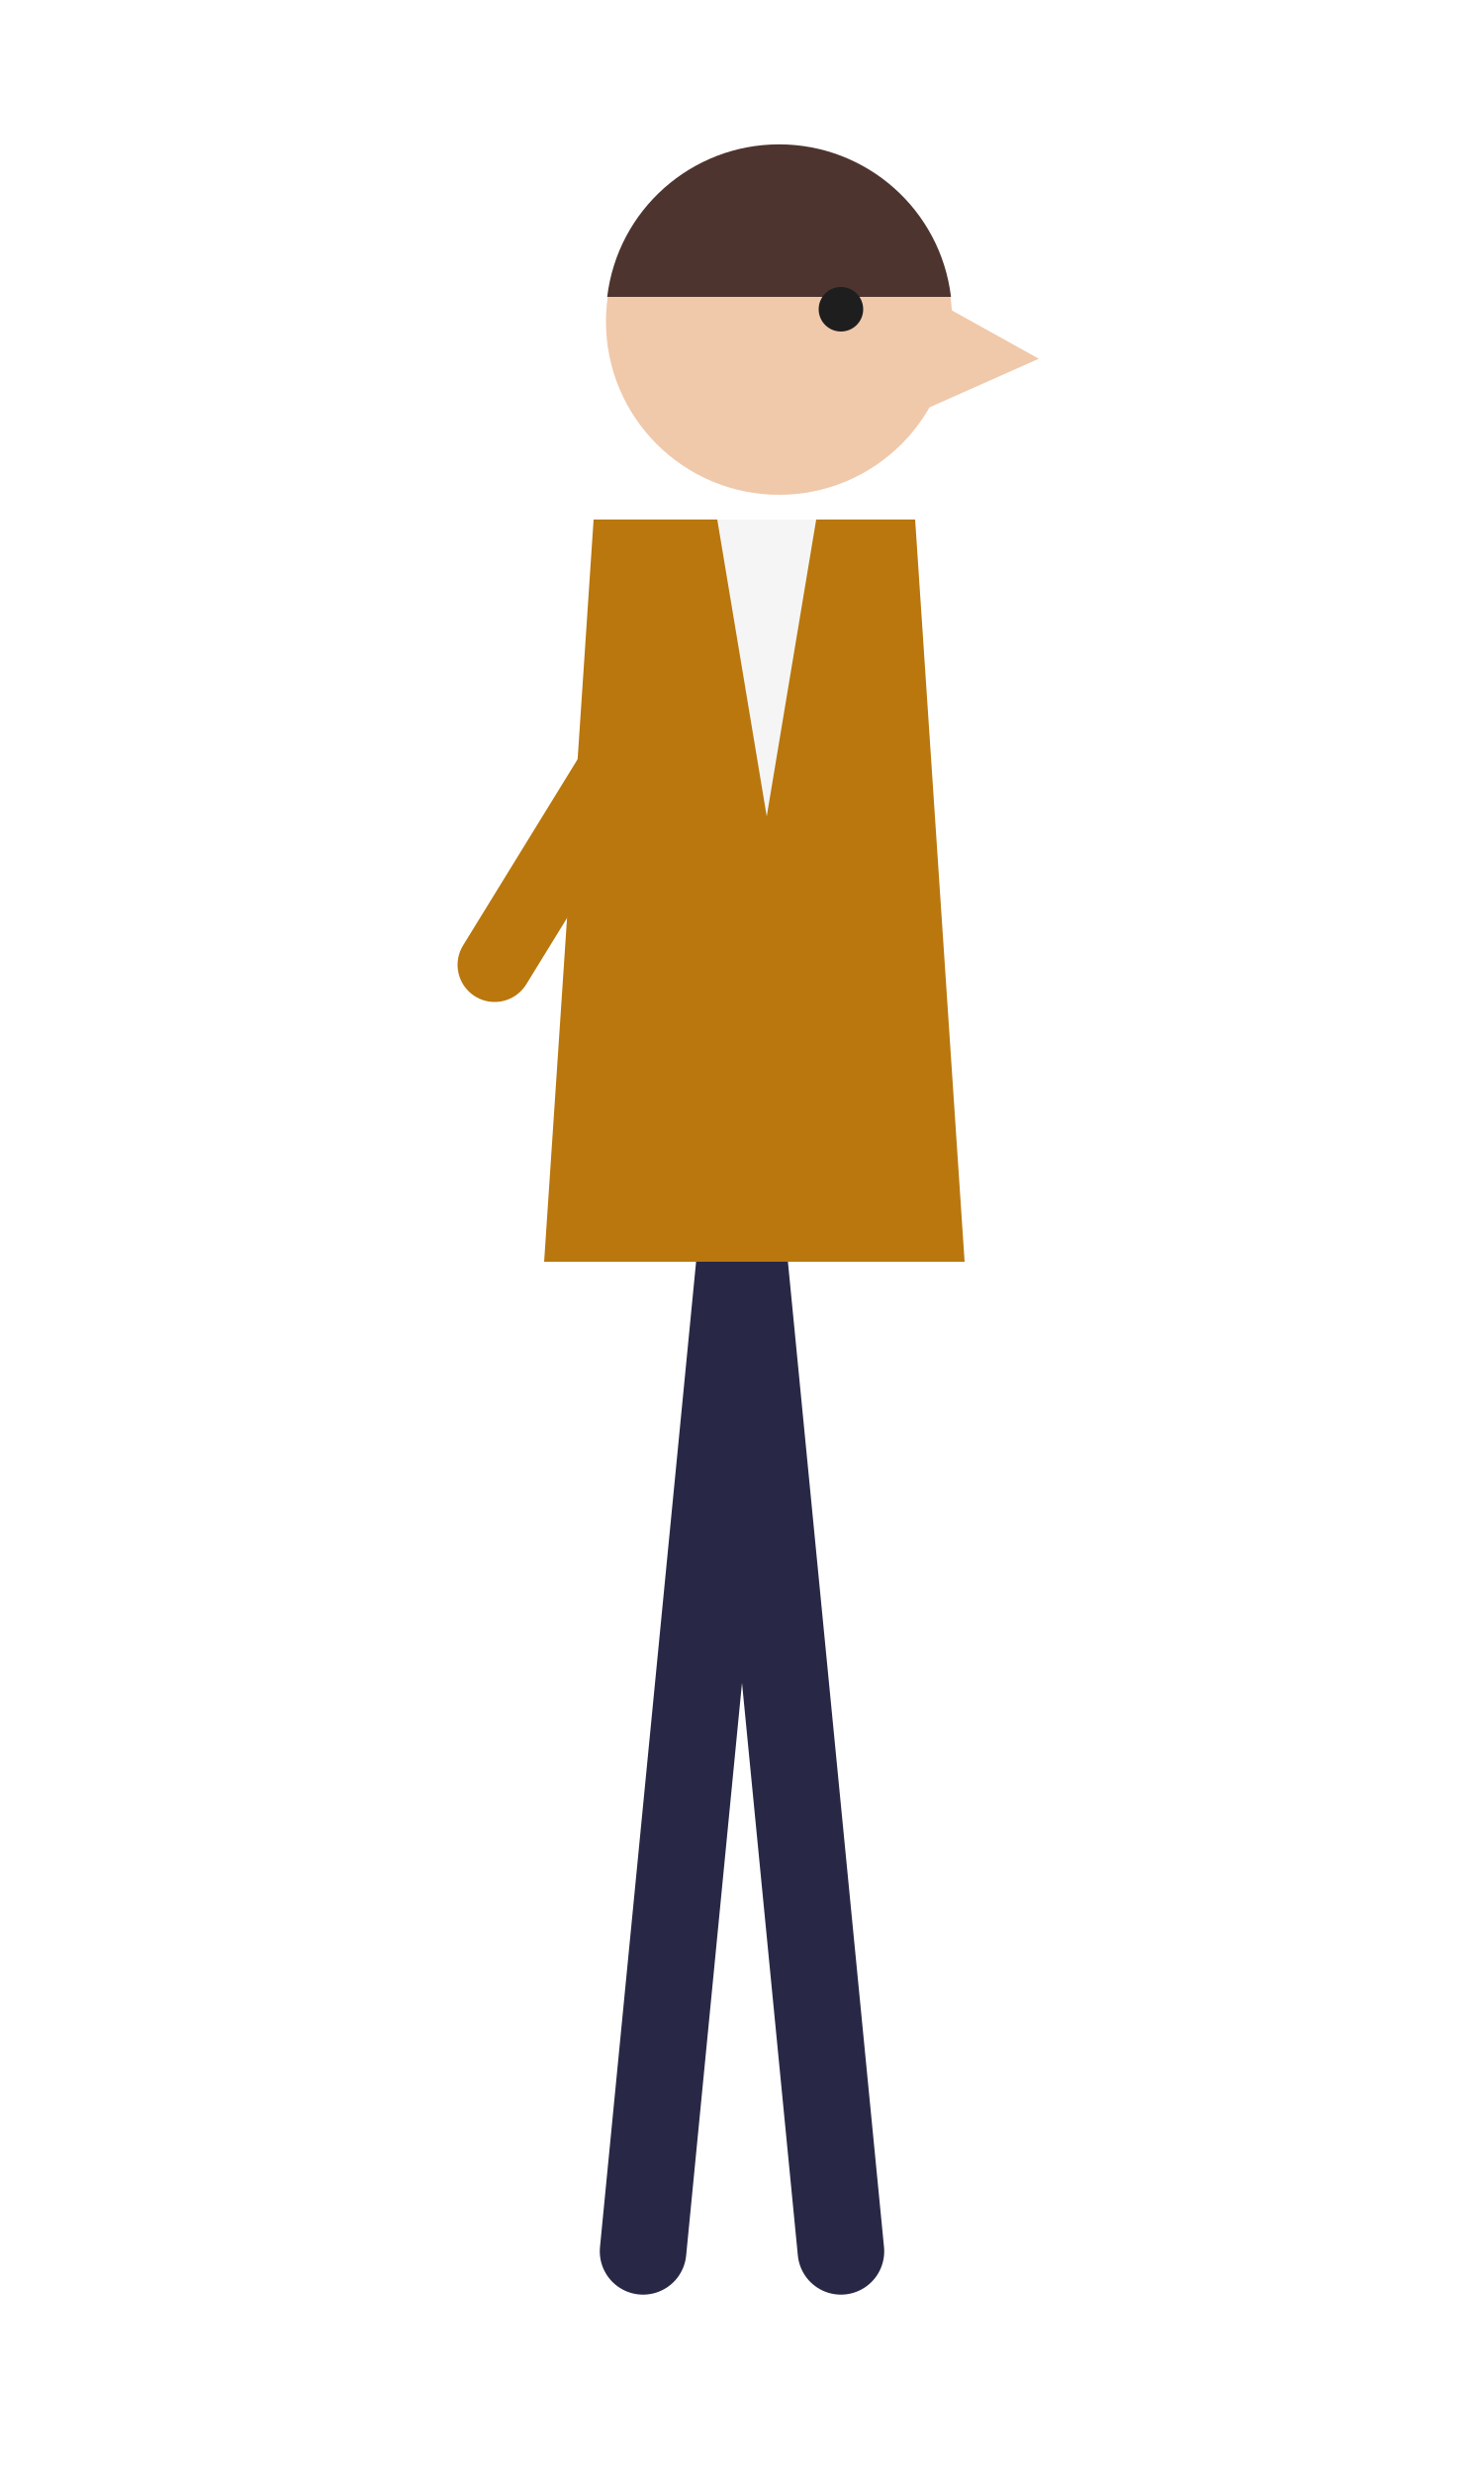
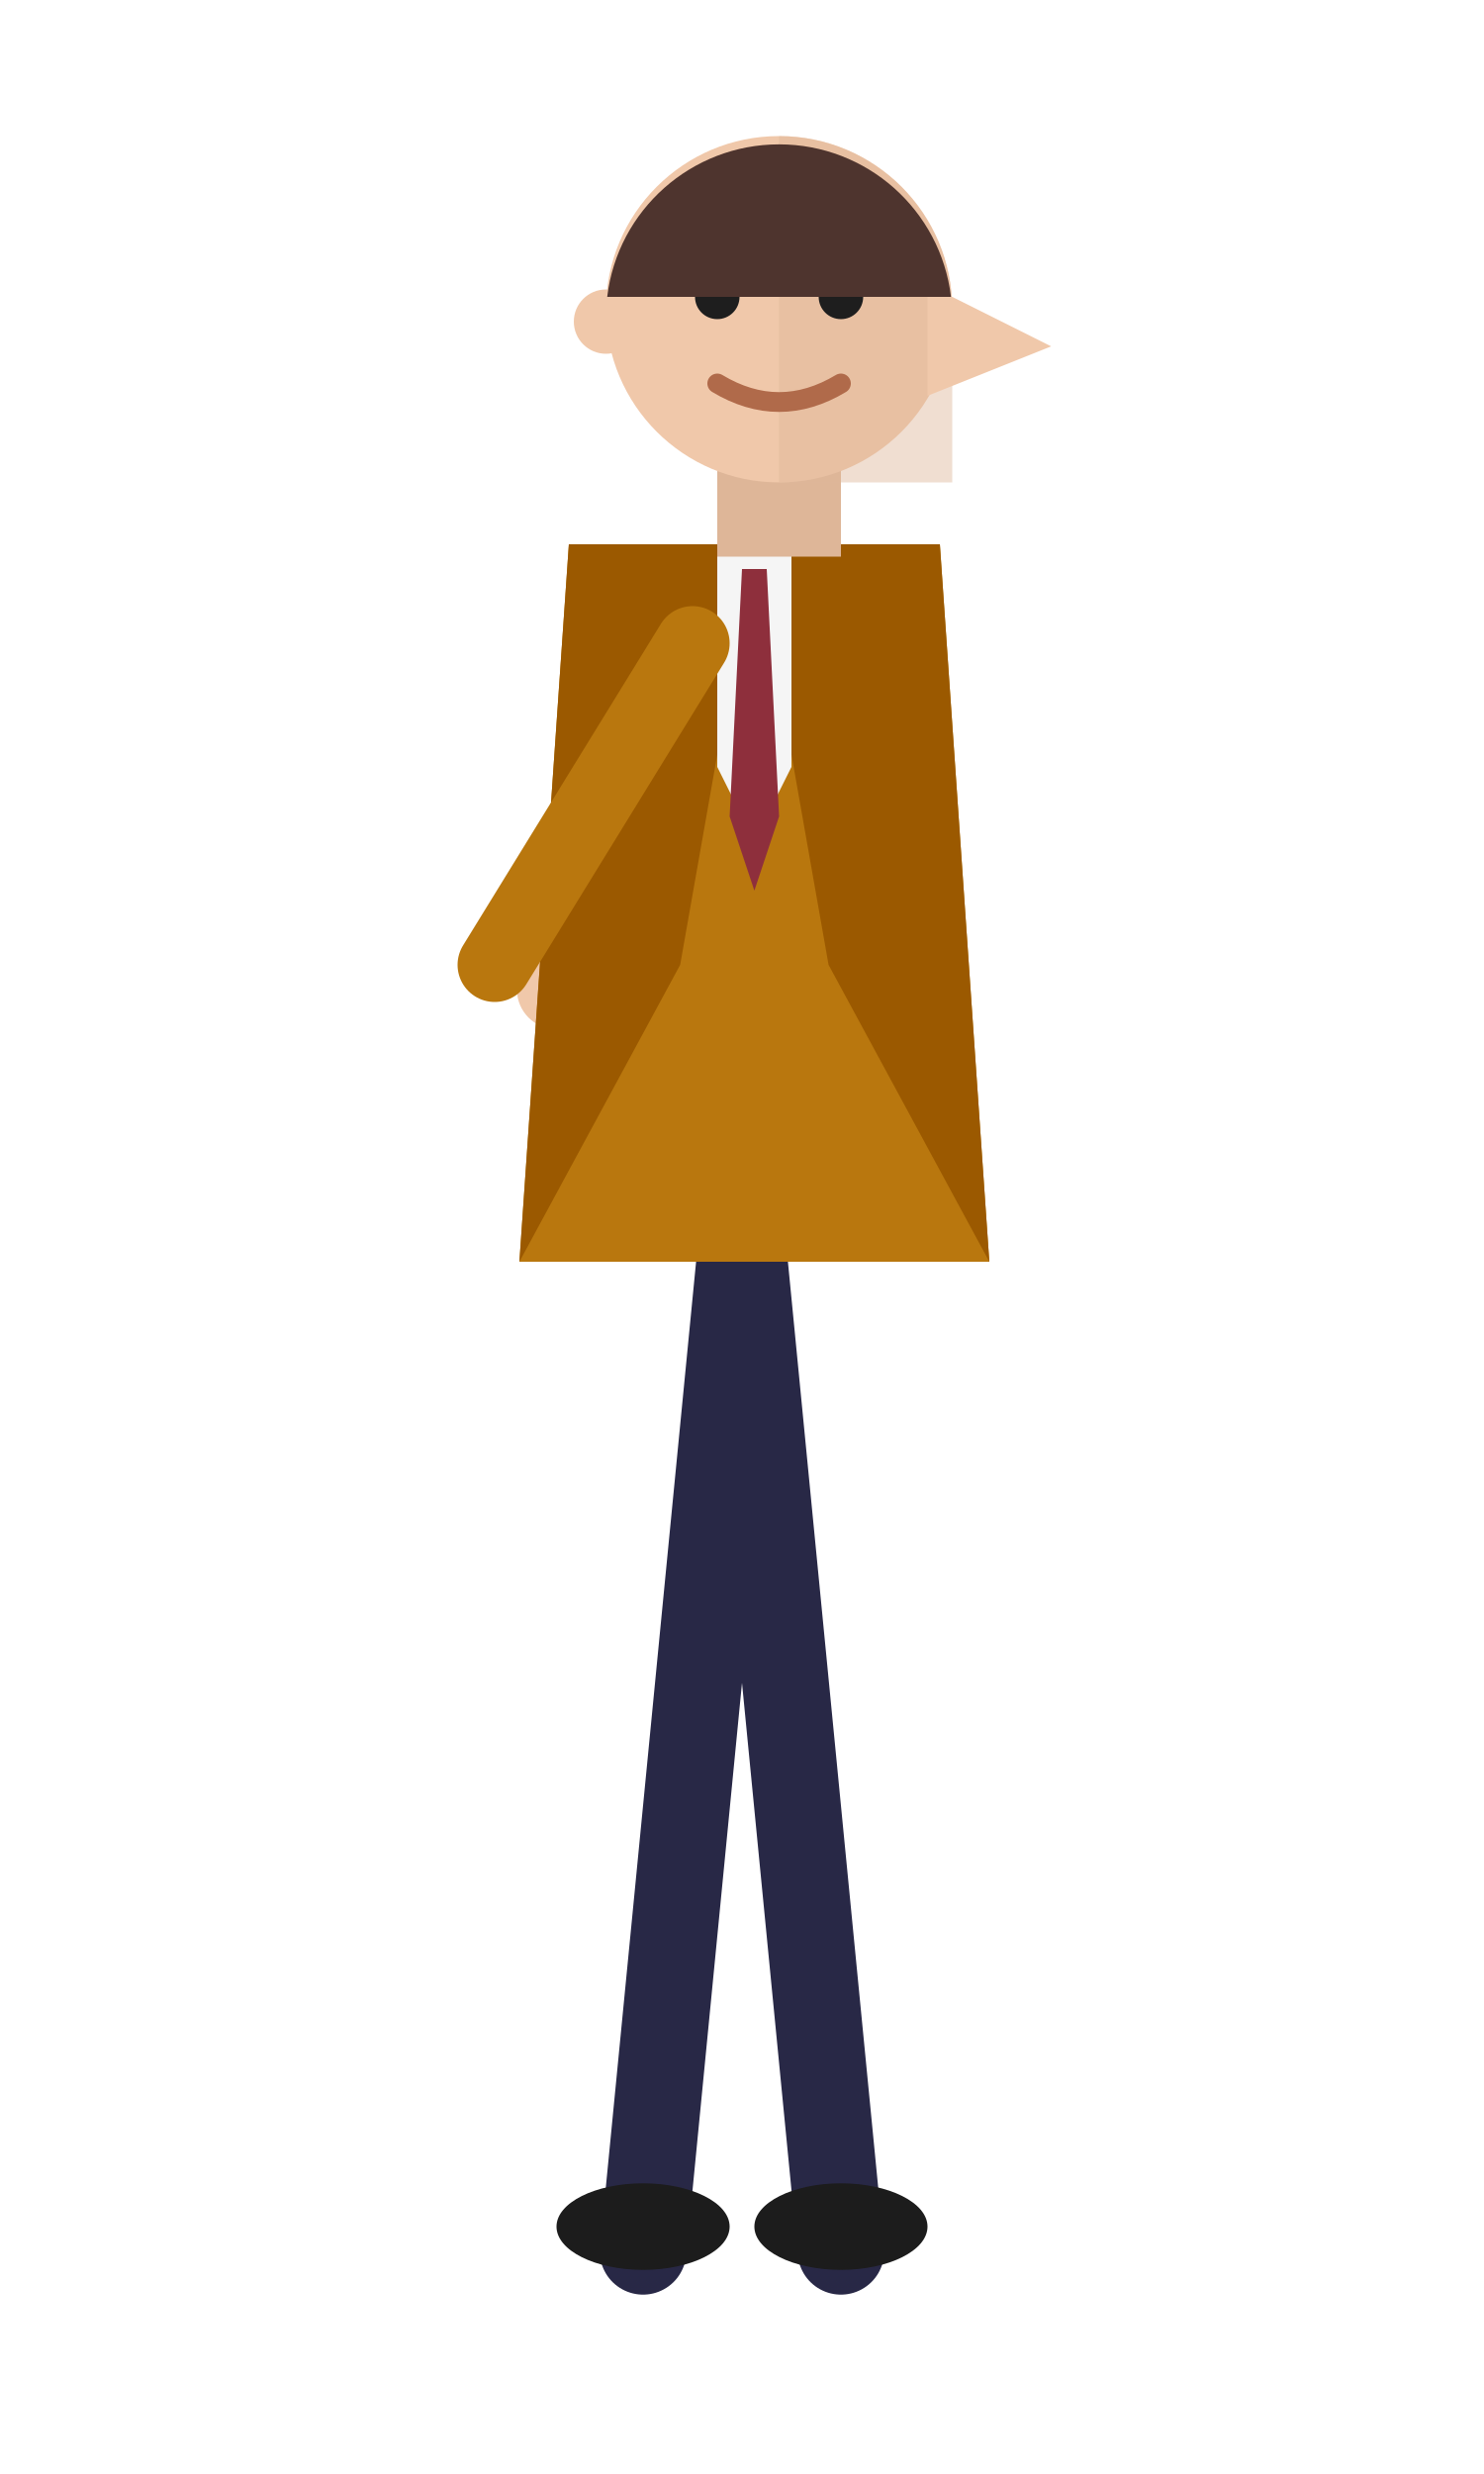
<svg xmlns="http://www.w3.org/2000/svg" viewBox="0 0 120 200" width="120" height="200">
  <g stroke="#282846" stroke-width="7" stroke-linecap="round" fill="none">
    <path d="M60 100 L68 182 M60 100 L52 182" />
  </g>
-   <path d="M48 42 L74 42 L78 102 L44 102 Z" fill="#b9770e" />
-   <path d="M58 42 L66 42 L62 66 Z" fill="#f5f5f5" />
+   <ellipse cx="68" cy="180" rx="7" ry="3.5" fill="#1c1c1c" />
+   <ellipse cx="52" cy="180" rx="7" ry="3.5" fill="#1c1c1c" />
+   <g stroke="#9b5900" stroke-width="6" stroke-linecap="round" fill="none">
+     <path d="M57 54 L45 78" />
+   </g>
+   <circle cx="45" cy="80" r="3.2" fill="#f0c8aa" />
+   <path d="M46 44 L76 44 L80 102 L42 102 Z" fill="#b9770e" />
+   <path d="M46 44 L61 44 L55 78 L42 102 L46 44 Z" fill="#9b5900" />
+   <path d="M76 44 L61 44 L67 78 L80 102 L76 44 Z" fill="#9b5900" />
+   <path d="M58 44 L64 44 L64 62 L61 68 L58 62 Z" fill="#f5f5f5" />
+   <path d="M60 46 L62 46 L63 66 L61 72 L59 66 Z" fill="#8e2f3c" />
  <g stroke="#b9770e" stroke-width="6" stroke-linecap="round" fill="none">
    <path d="M56 52 L40 78" />
  </g>
-   <circle cx="63" cy="26" r="14" fill="#f0c8aa" />
-   <path d="M75 24 L84 29 L75 33 Z" fill="#f0c8aa" />
+   <rect x="58" y="36" width="10" height="9" fill="#deb698" />
+   <circle cx="63" cy="25" r="14" fill="#f0c8aa" />
+   <path d="M63 11 A14 14 0 0 1 77 25 L77 39 L63 39 Z" fill="#deb698" opacity="0.45" />
+   <circle cx="49" cy="26" r="2.6" fill="#f0c8aa" />
+   <path d="M75 23 L85 28 L75 32 Z" fill="#f0c8aa" />
+   <circle cx="58" cy="24" r="1.8" fill="#1e1e1e" />
+   <circle cx="68" cy="24" r="1.8" fill="#1e1e1e" />
+   <path d="M55 20 L61 20 M65 20 L71 20" stroke="#4e342e" stroke-width="1.6" stroke-linecap="round" />
+   <path d="M58 31 Q63 34 68 31" stroke="#b06a4a" stroke-width="1.6" fill="none" stroke-linecap="round" />
  <path d="M49.1 24 A14 14 0 0 1 76.9 24 Z" fill="#4e342e" />
-   <circle cx="68" cy="25" r="1.8" fill="#1e1e1e" />
</svg>
